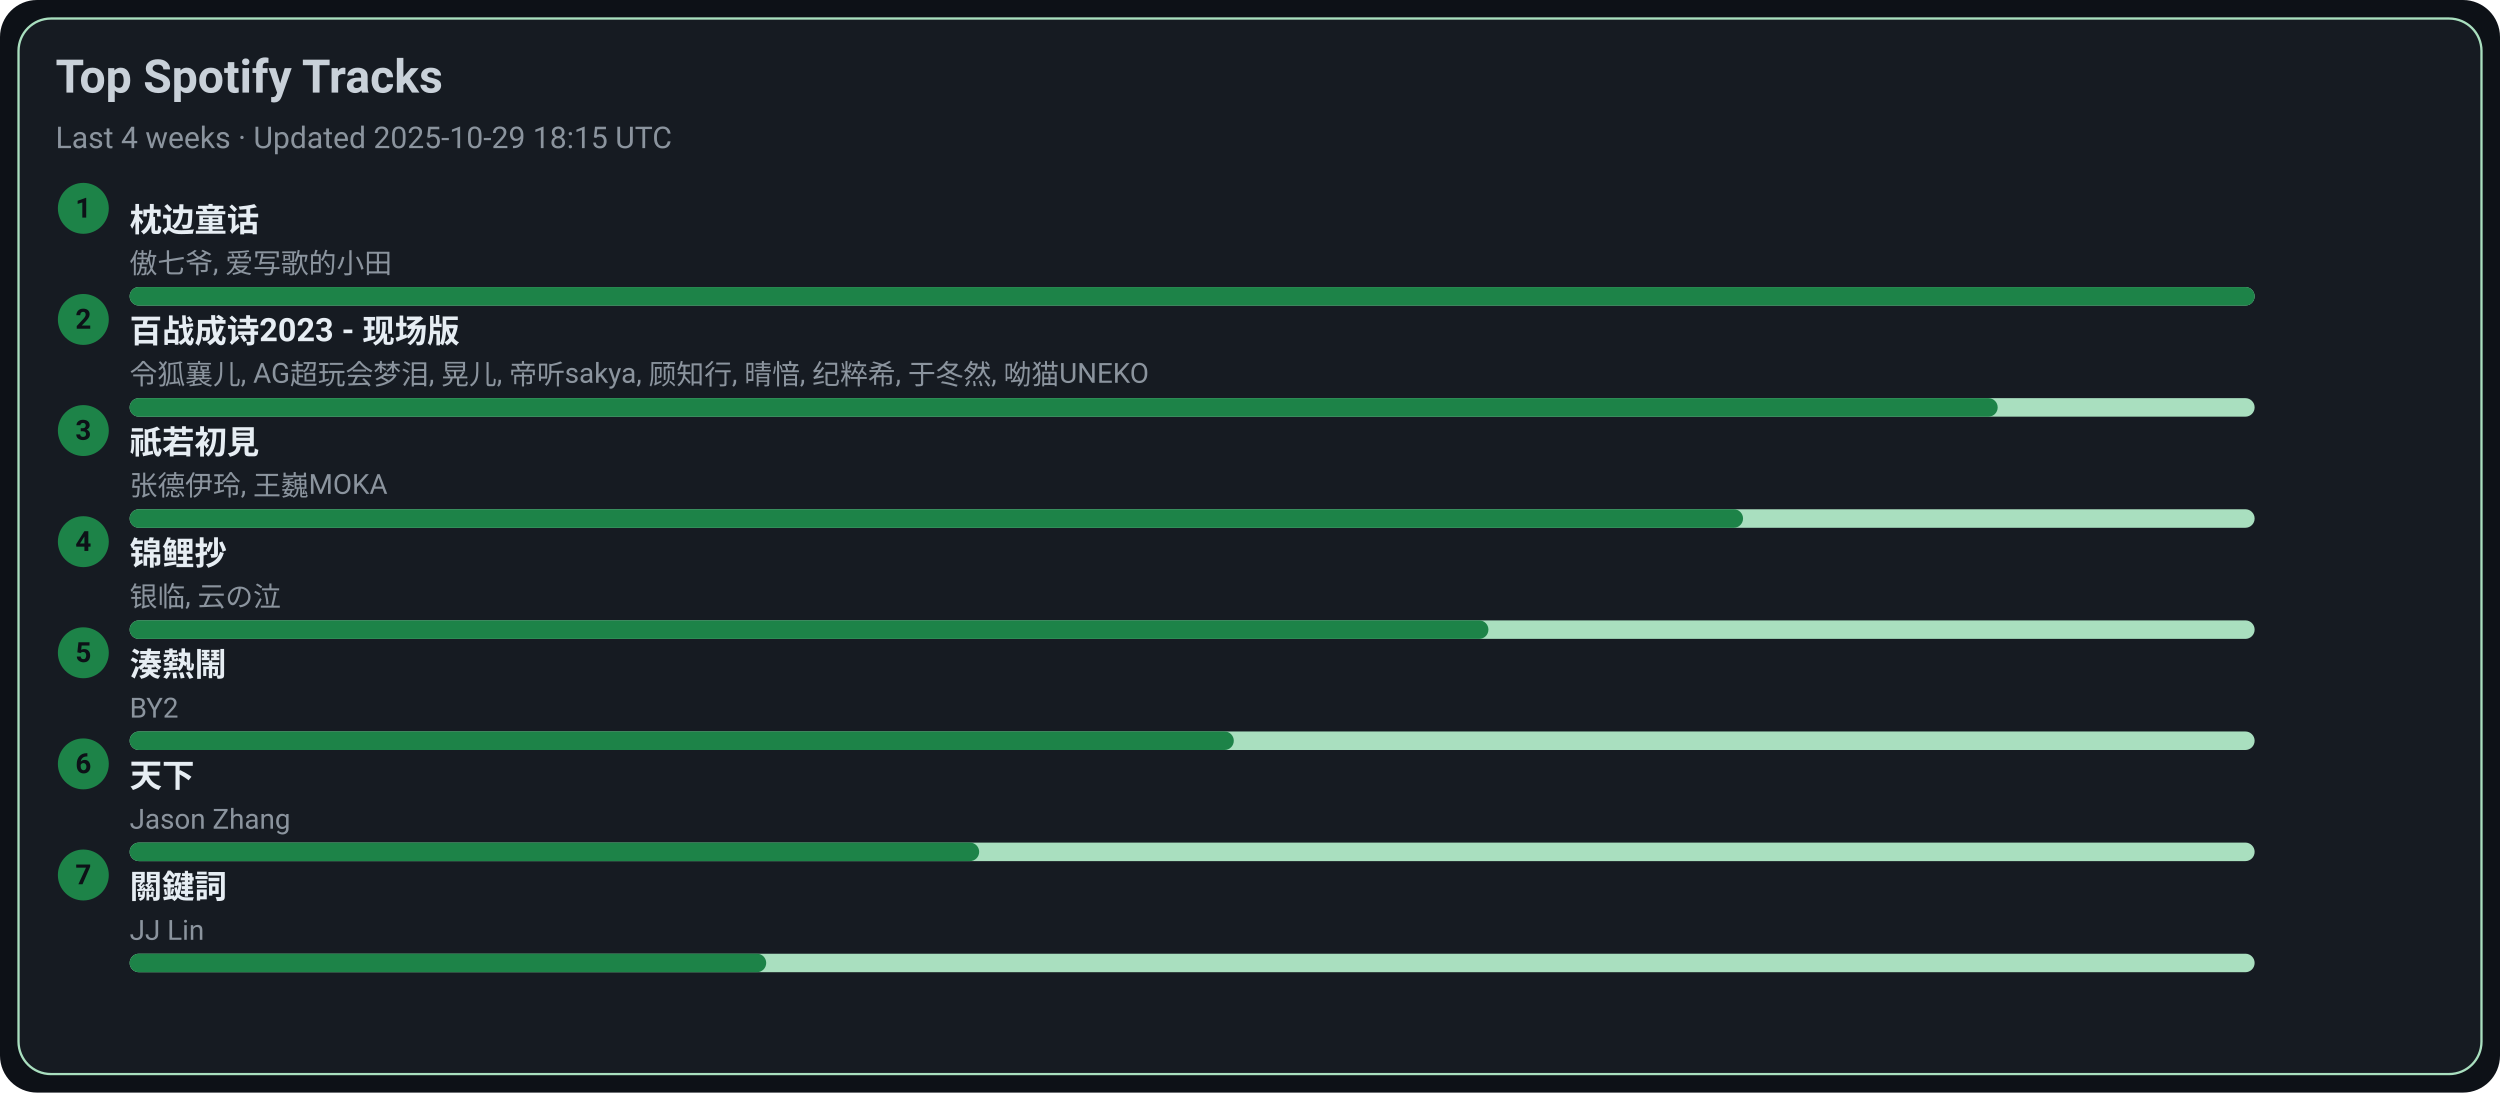
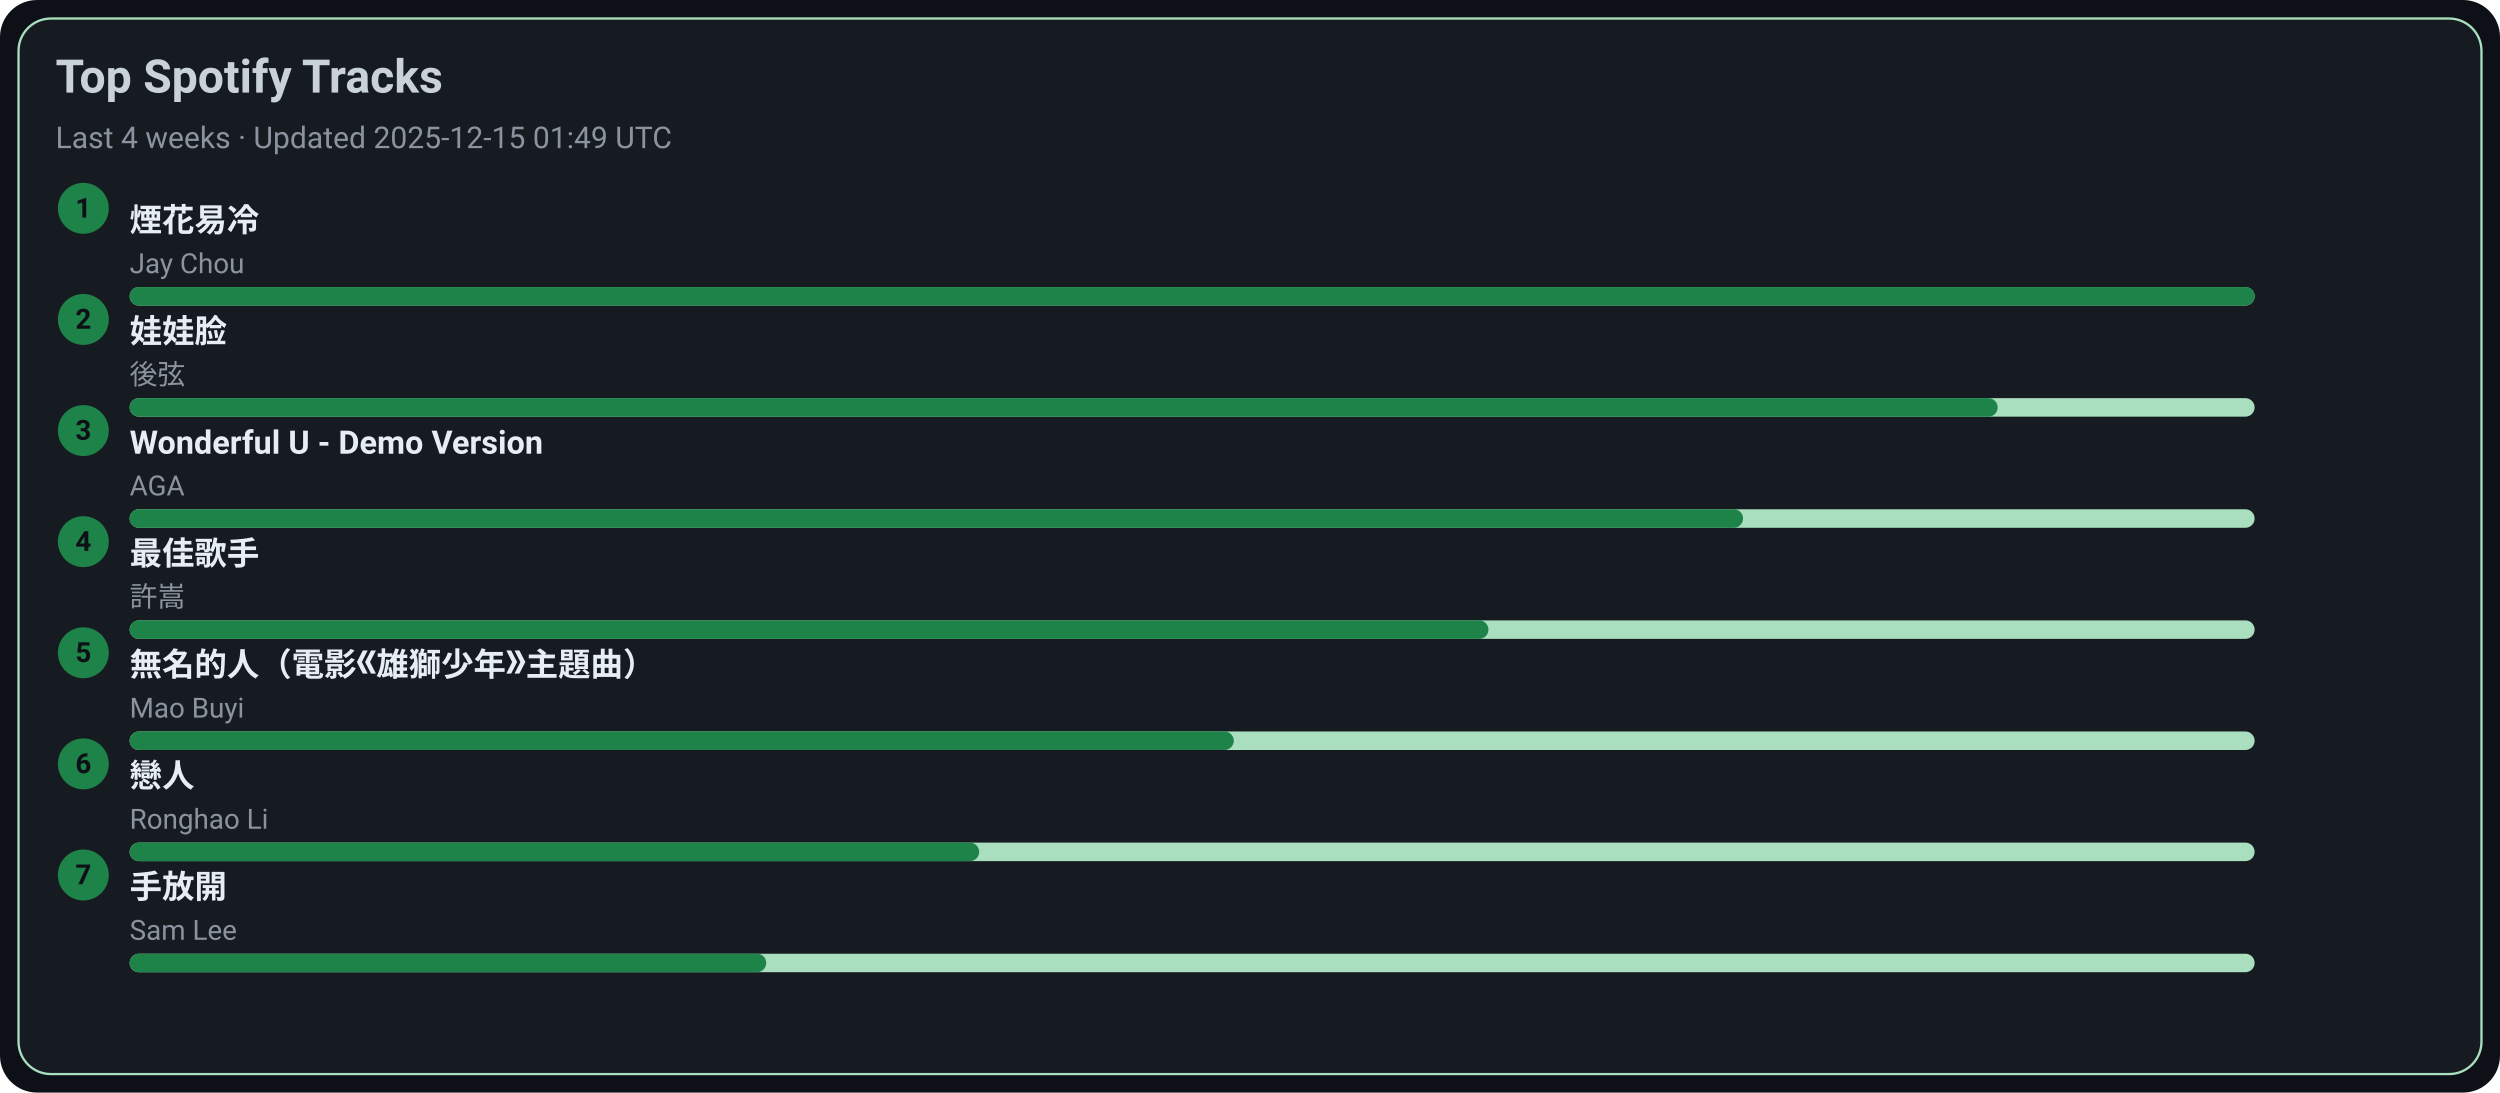
<svg xmlns="http://www.w3.org/2000/svg" width="1080" height="472" viewBox="0 0 1080 472">
  <style>text{font-family:-apple-system,BlinkMacSystemFont,Segoe UI,Roboto,Ubuntu,Helvetica Neue,Arial,Noto Sans,sans-serif}</style>
  <rect width="1080" height="472" rx="16" fill="#0d1117" />
  <rect x="8" y="8" width="1064" height="456" rx="14" fill="#161b22" stroke="#A9DFBF" />
  <text x="24" y="40" font-size="20" fill="#c9d1d9" font-weight="600">Top Spotify Tracks</text>
-   <text x="24" y="64" font-size="13" fill="#8b949e">Last 4 weeks · Updated 2025-10-29 18:15 UTC</text>
+   <text x="24" y="64" font-size="13" fill="#8b949e">Last 4 weeks · Updated 2025-12-15 01:49 UTC</text>
  <circle cx="36" cy="90" r="11" fill="#1D8348" />
  <text x="36" y="94" text-anchor="middle" font-size="12" fill="#0d1117" font-weight="700">1</text>
-   <a href="https://open.spotify.com/track/3I8tlHNA9NM8dL0B23xGIY" target="_blank" rel="noopener noreferrer">
-     <text x="56" y="100" font-size="14" fill="#e6edf3" font-weight="600">枕边童话</text>
+   <a href="https://open.spotify.com/track/24beWW0pQCJEF3IVSpIryu" target="_blank" rel="noopener noreferrer">
+     <text x="56" y="100" font-size="14" fill="#e6edf3" font-weight="600">煙花易冷</text>
  </a>
-   <text x="56" y="118" font-size="12" fill="#8b949e">傲七爷, 爱写歌的小田</text>
+   <text x="56" y="118" font-size="12" fill="#8b949e">Jay Chou</text>
  <rect x="56" y="124" width="918" height="8" rx="4" fill="#A9DFBF" />
  <rect x="56" y="124" width="918" height="8" rx="4" fill="#1D8348" />
  <circle cx="36" cy="138" r="11" fill="#1D8348" />
  <text x="36" y="142" text-anchor="middle" font-size="12" fill="#0d1117" font-weight="700">2</text>
-   <a href="https://open.spotify.com/track/2gttnS8fWnDwziLFt2TLEi" target="_blank" rel="noopener noreferrer">
-     <text x="56" y="148" font-size="14" fill="#e6edf3" font-weight="600">百战成诗2023 - 现场版</text>
+   <a href="https://open.spotify.com/track/08ouEICweFmqfgPJnRIQkE" target="_blank" rel="noopener noreferrer">
+     <text x="56" y="148" font-size="14" fill="#e6edf3" font-weight="600">娃娃脸</text>
  </a>
-   <text x="56" y="166" font-size="12" fill="#8b949e">令狐襄儿, AG超玩会梦泪, 晃儿, 帝听sakya, 顾知行, 晴愔, 纪粹希, 于冬然, 呦猫UNEKO</text>
+   <text x="56" y="166" font-size="12" fill="#8b949e">後弦</text>
  <rect x="56" y="172" width="918" height="8" rx="4" fill="#A9DFBF" />
  <rect x="56" y="172" width="807" height="8" rx="4" fill="#1D8348" />
  <circle cx="36" cy="186" r="11" fill="#1D8348" />
  <text x="36" y="190" text-anchor="middle" font-size="12" fill="#0d1117" font-weight="700">3</text>
-   <a href="https://open.spotify.com/track/5X4U0jJr9H4oOoXTpiVkyA" target="_blank" rel="noopener noreferrer">
-     <text x="56" y="196" font-size="14" fill="#e6edf3" font-weight="600">祇若初見</text>
+   <a href="https://open.spotify.com/track/2eSNpIOFoi1Q8wxw6CycXJ" target="_blank" rel="noopener noreferrer">
+     <text x="56" y="196" font-size="14" fill="#e6edf3" font-weight="600">Wonderful U - Demo Version</text>
  </a>
-   <text x="56" y="214" font-size="12" fill="#8b949e">张德伊玲, 王巍MOKA</text>
+   <text x="56" y="214" font-size="12" fill="#8b949e">AGA</text>
  <rect x="56" y="220" width="918" height="8" rx="4" fill="#A9DFBF" />
  <rect x="56" y="220" width="697" height="8" rx="4" fill="#1D8348" />
  <circle cx="36" cy="234" r="11" fill="#1D8348" />
  <text x="36" y="238" text-anchor="middle" font-size="12" fill="#0d1117" font-weight="700">4</text>
-   <a href="https://open.spotify.com/track/1KBIv1xAf0VhKsHrZaTVKu" target="_blank" rel="noopener noreferrer">
-     <text x="56" y="244" font-size="14" fill="#e6edf3" font-weight="600">锦鲤抄</text>
+   <a href="https://open.spotify.com/track/1tXkID53w0fBaY5p3MjNxN" target="_blank" rel="noopener noreferrer">
+     <text x="56" y="244" font-size="14" fill="#e6edf3" font-weight="600">最佳歌手</text>
  </a>
-   <text x="56" y="262" font-size="12" fill="#8b949e">银临, 云の泣</text>
+   <text x="56" y="262" font-size="12" fill="#8b949e">許嵩</text>
  <rect x="56" y="268" width="918" height="8" rx="4" fill="#A9DFBF" />
  <rect x="56" y="268" width="587" height="8" rx="4" fill="#1D8348" />
  <circle cx="36" cy="282" r="11" fill="#1D8348" />
  <text x="36" y="286" text-anchor="middle" font-size="12" fill="#0d1117" font-weight="700">5</text>
-   <a href="https://open.spotify.com/track/2Qhxww2DKuv7gfvZkkR0wa" target="_blank" rel="noopener noreferrer">
-     <text x="56" y="292" font-size="14" fill="#e6edf3" font-weight="600">湊熱鬧</text>
+   <a href="https://open.spotify.com/track/72kP6AJqsEeSLkO640Tu7F" target="_blank" rel="noopener noreferrer">
+     <text x="56" y="292" font-size="14" fill="#e6edf3" font-weight="600">無名的人（電影《雄獅少年》主題曲）</text>
  </a>
-   <text x="56" y="310" font-size="12" fill="#8b949e">BY2</text>
+   <text x="56" y="310" font-size="12" fill="#8b949e">Mao Buyi</text>
  <rect x="56" y="316" width="918" height="8" rx="4" fill="#A9DFBF" />
  <rect x="56" y="316" width="477" height="8" rx="4" fill="#1D8348" />
  <circle cx="36" cy="330" r="11" fill="#1D8348" />
  <text x="36" y="334" text-anchor="middle" font-size="12" fill="#0d1117" font-weight="700">6</text>
-   <a href="https://open.spotify.com/track/1j7LdPp0L34CE6W8l2p54i" target="_blank" rel="noopener noreferrer">
-     <text x="56" y="340" font-size="14" fill="#e6edf3" font-weight="600">天下</text>
+   <a href="https://open.spotify.com/track/3eDz7gA410uim6ydVqqjyR" target="_blank" rel="noopener noreferrer">
+     <text x="56" y="340" font-size="14" fill="#e6edf3" font-weight="600">戀人</text>
  </a>
-   <text x="56" y="358" font-size="12" fill="#8b949e">Jason Zhang</text>
+   <text x="56" y="358" font-size="12" fill="#8b949e">Ronghao Li</text>
  <rect x="56" y="364" width="918" height="8" rx="4" fill="#A9DFBF" />
  <rect x="56" y="364" width="367" height="8" rx="4" fill="#1D8348" />
  <circle cx="36" cy="378" r="11" fill="#1D8348" />
  <text x="36" y="382" text-anchor="middle" font-size="12" fill="#0d1117" font-weight="700">7</text>
-   <a href="https://open.spotify.com/track/35B0D3BnZfxl0mA3KkstVK" target="_blank" rel="noopener noreferrer">
-     <text x="56" y="388" font-size="14" fill="#e6edf3" font-weight="600">關鍵詞</text>
+   <a href="https://open.spotify.com/track/2Dd9EXYXI2NNrLG61OtWQv" target="_blank" rel="noopener noreferrer">
+     <text x="56" y="388" font-size="14" fill="#e6edf3" font-weight="600">手放開</text>
  </a>
-   <text x="56" y="406" font-size="12" fill="#8b949e">JJ Lin</text>
+   <text x="56" y="406" font-size="12" fill="#8b949e">Sam Lee</text>
  <rect x="56" y="412" width="918" height="8" rx="4" fill="#A9DFBF" />
  <rect x="56" y="412" width="275" height="8" rx="4" fill="#1D8348" />
</svg>
